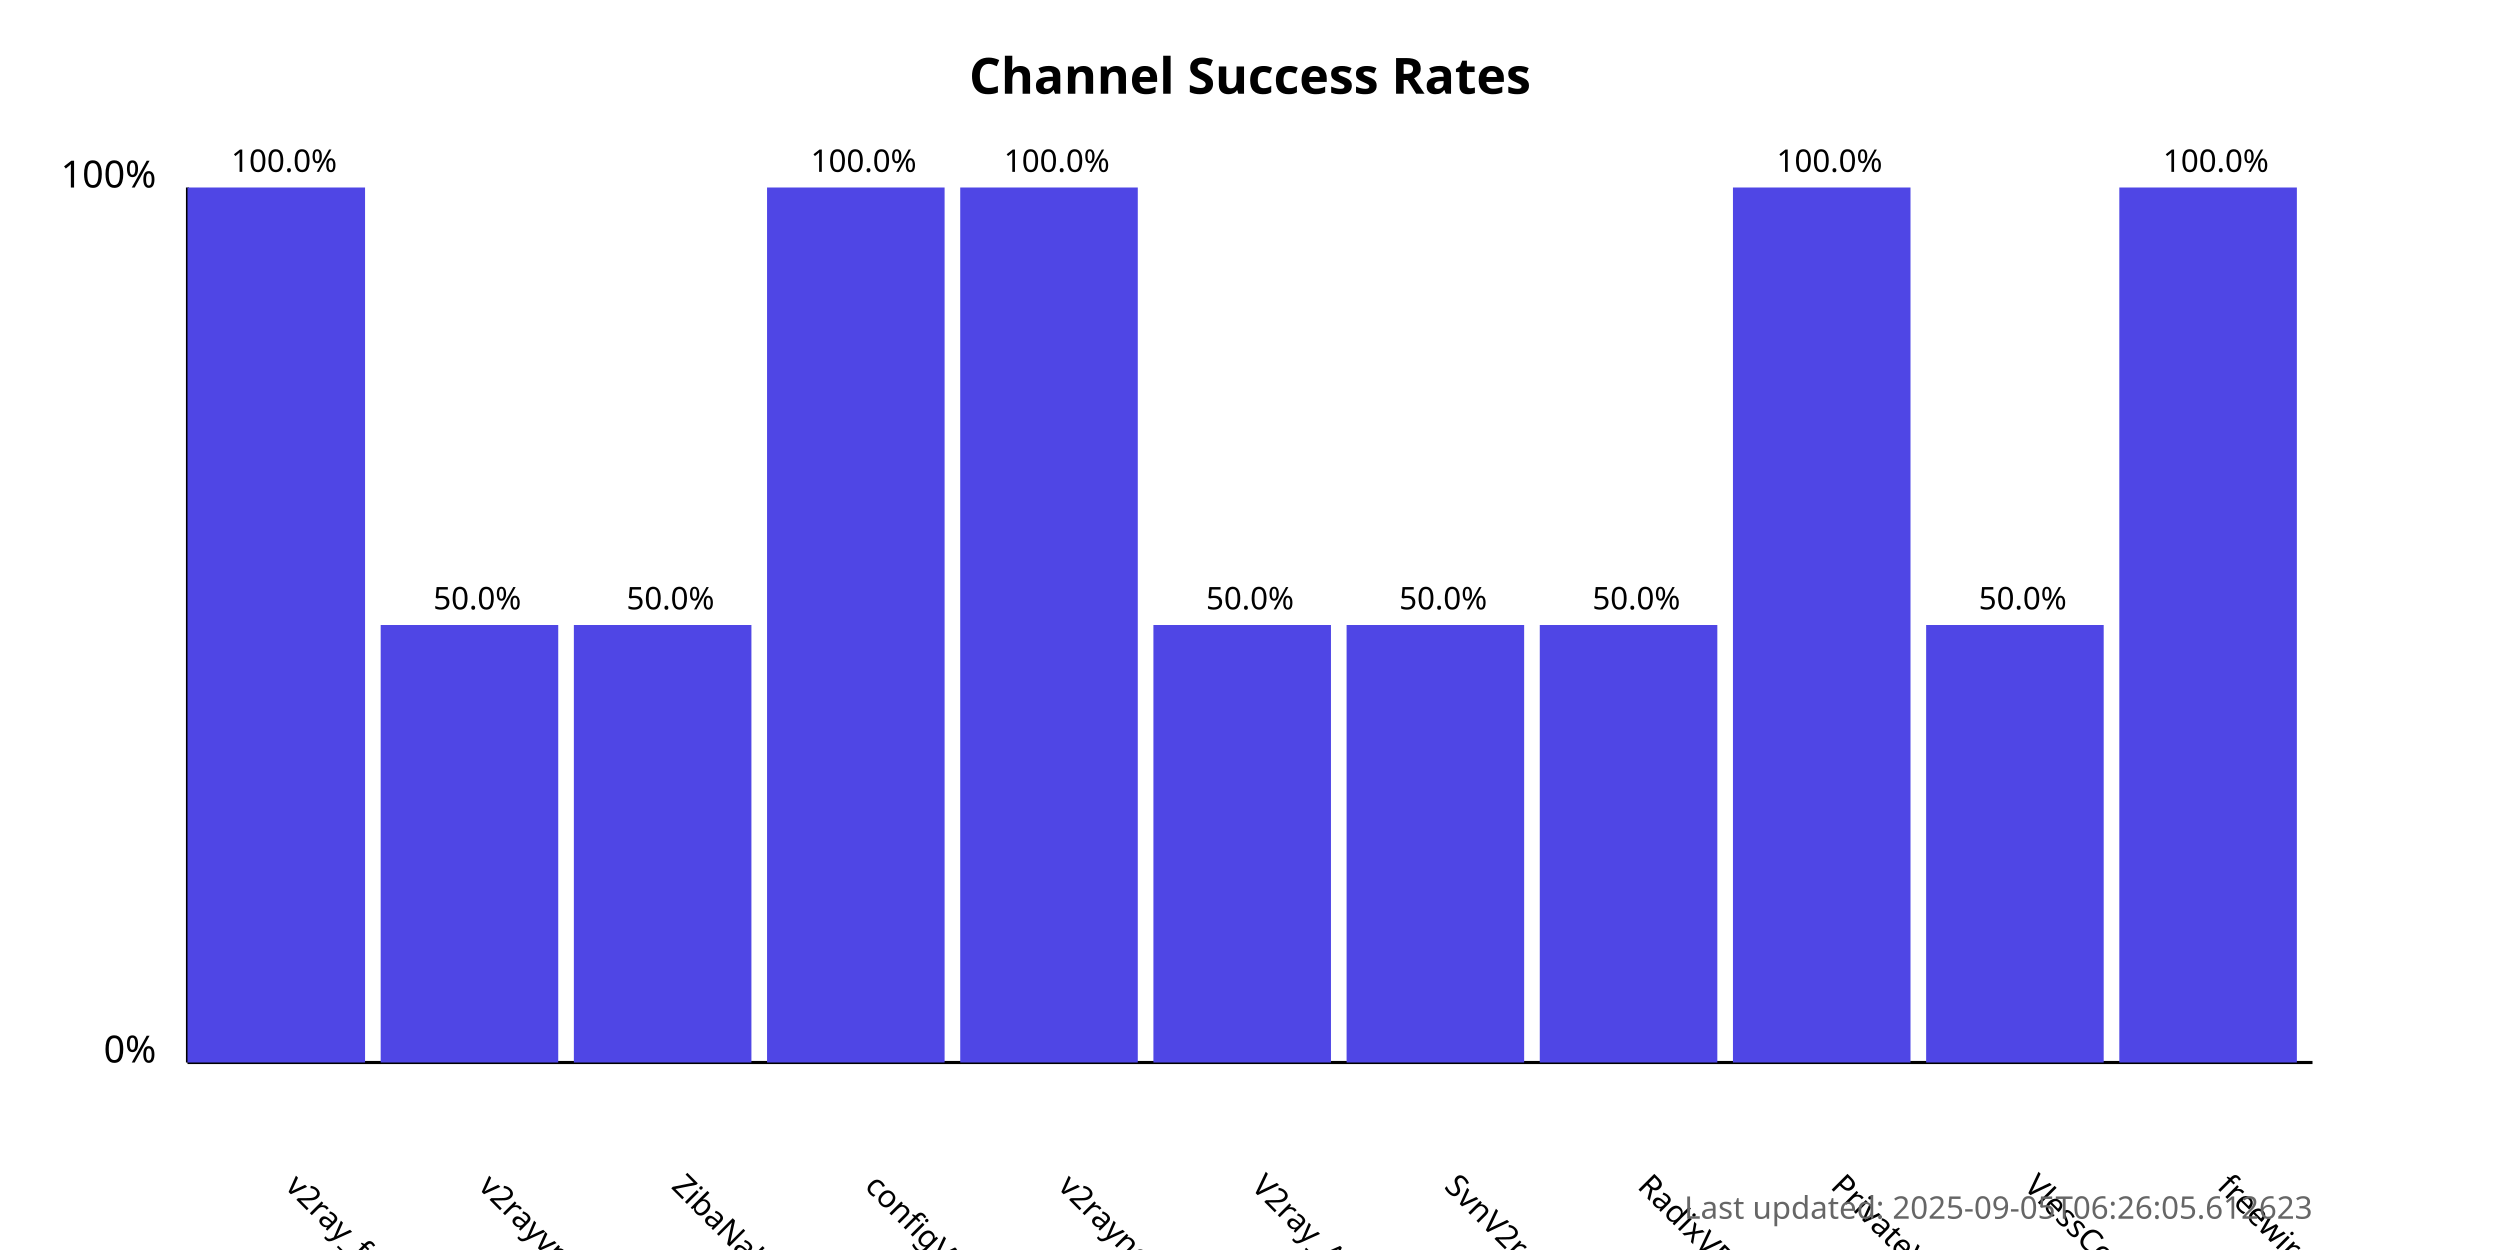
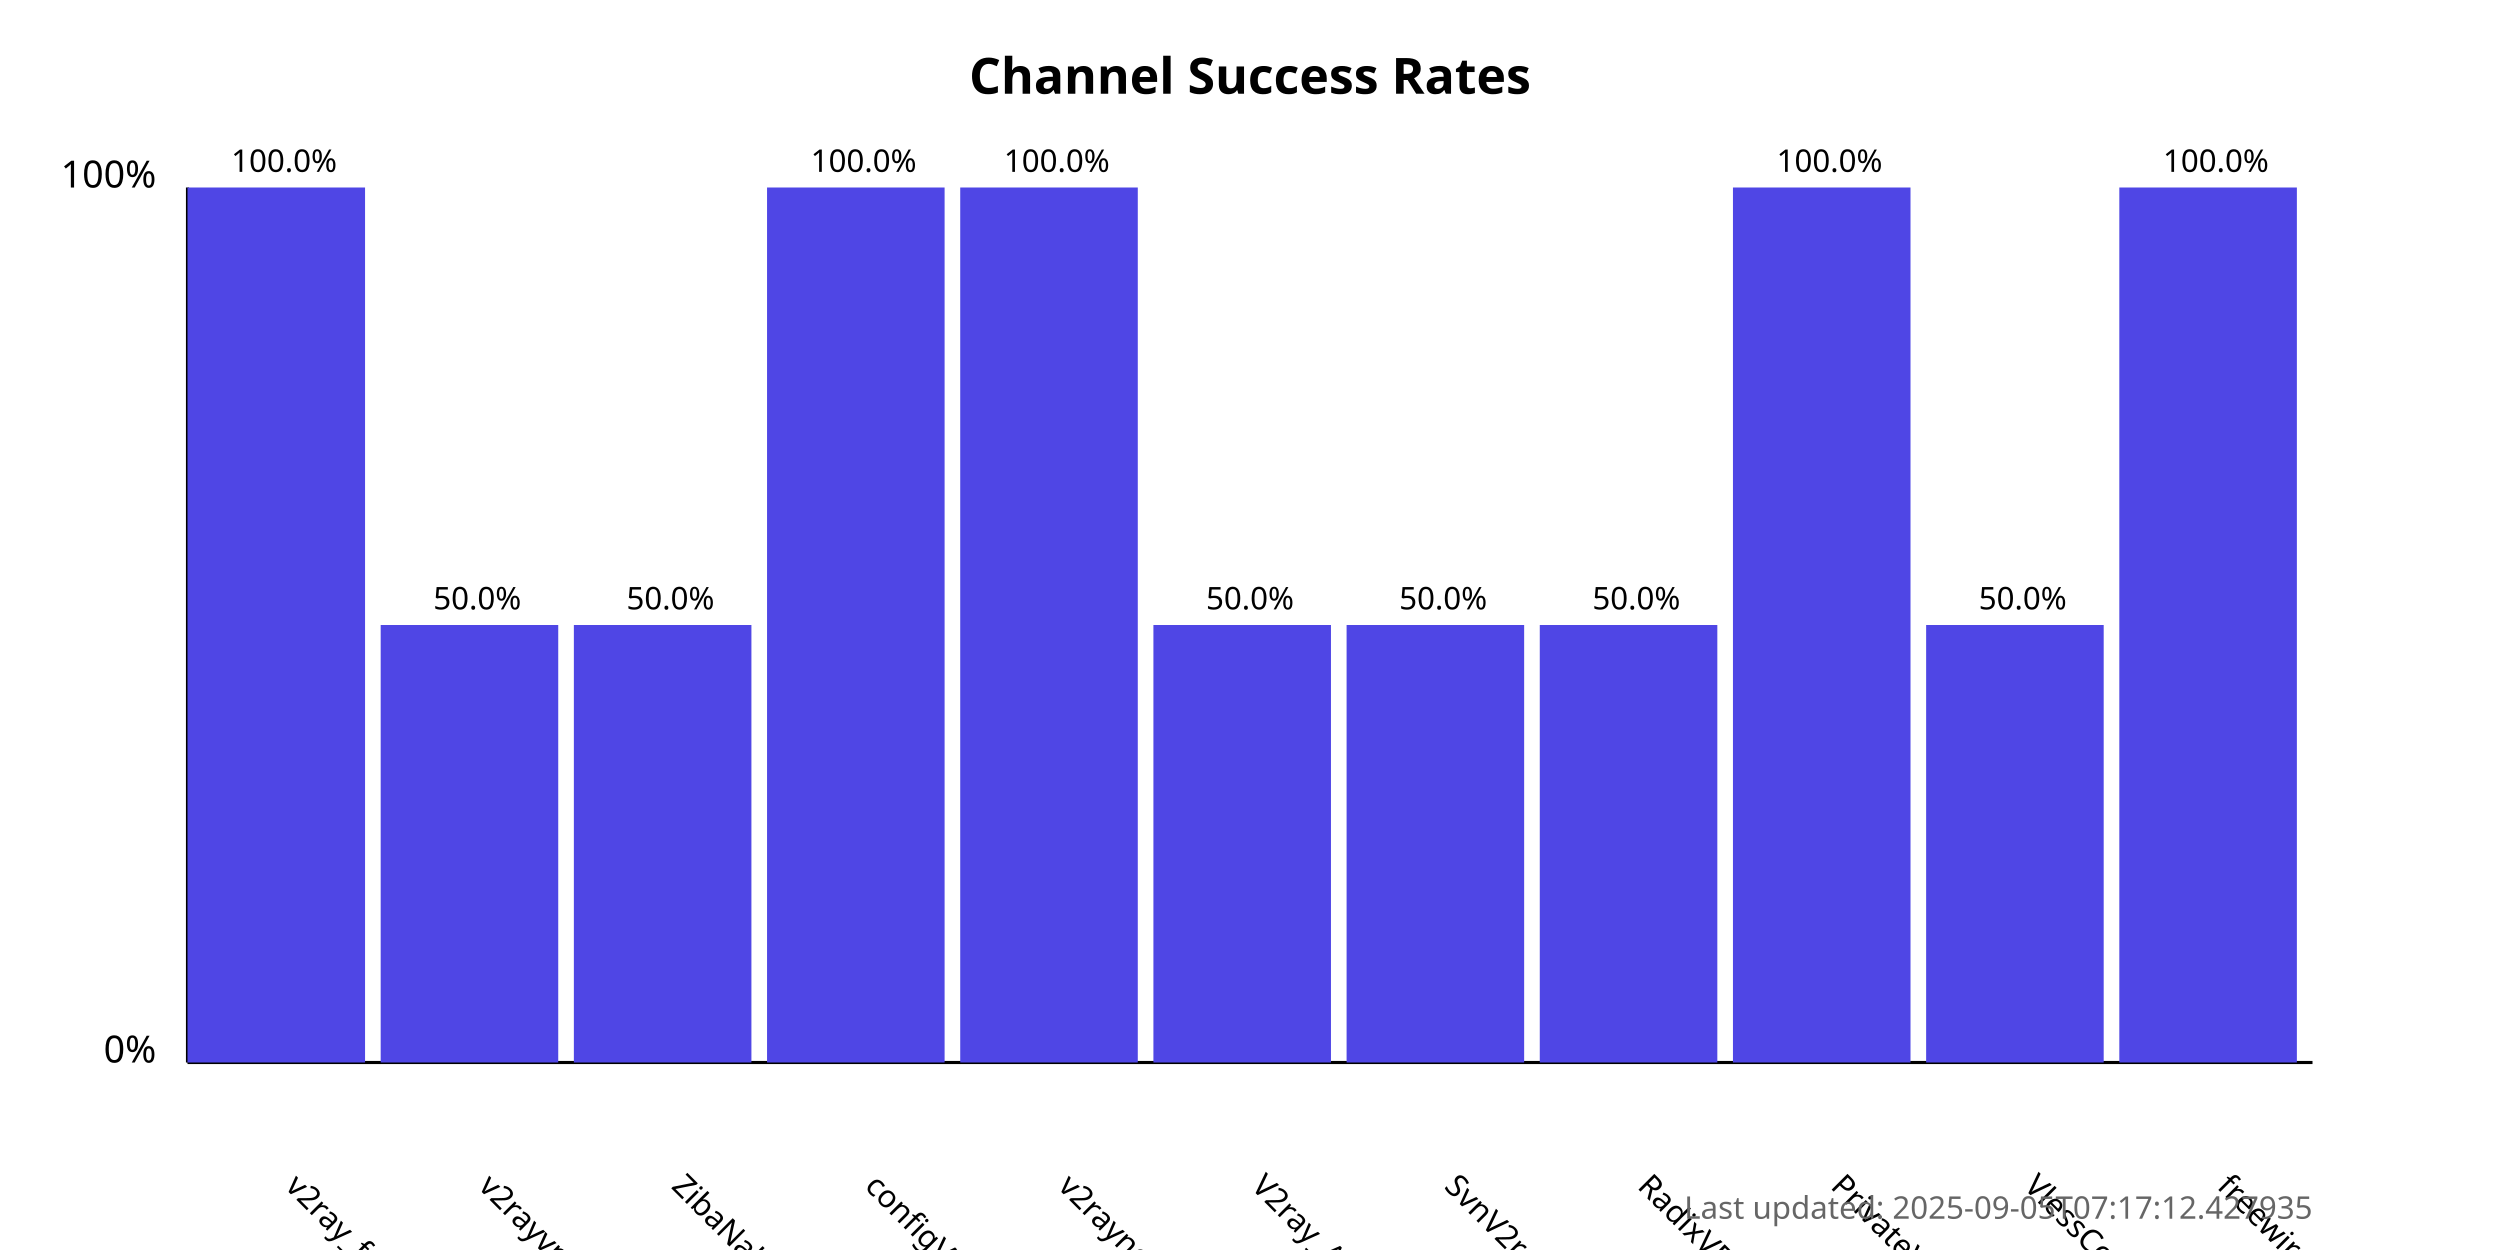
<svg xmlns="http://www.w3.org/2000/svg" width="800" height="400">
  <style>
            .chart-title { font: bold 16px sans-serif; }
            .axis-label { font: 12px sans-serif; }
            .tick-label { font: 10px sans-serif; }
            .bar { fill: #4f46e5; }
            .bar:hover { fill: #6366f1; }
            .timestamp { font: 10px sans-serif; fill: #666; }
        </style>
  <text x="400.0" y="30" text-anchor="middle" class="chart-title">
            Channel Success Rates
        </text>
  <line x1="60" y1="340" x2="60" y2="60" stroke="black" stroke-width="1" />
  <line x1="60" y1="340" x2="740" y2="340" stroke="black" stroke-width="1" />
  <text x="50" y="340" text-anchor="end" class="axis-label">0%</text>
  <text x="50" y="60" text-anchor="end" class="axis-label">100%</text>
  <g>
    <rect x="60" y="60.0" width="56.818" height="280.0" class="bar" />
    <text x="90.909" y="380" transform="rotate(45, 90.90909, 380)" text-anchor="start" class="tick-label">
                v2ray_free_conf
            </text>
    <text x="90.909" y="55.0" text-anchor="middle" class="tick-label">
                100.0%
            </text>
  </g>
  <g>
    <rect x="121.818" y="200.0" width="56.818" height="140.0" class="bar" />
    <text x="152.727" y="380" transform="rotate(45, 152.7273, 380)" text-anchor="start" class="tick-label">
                v2rayvpno
            </text>
    <text x="152.727" y="195.0" text-anchor="middle" class="tick-label">
                50.0%
            </text>
  </g>
  <g>
    <rect x="183.636" y="200.0" width="56.818" height="140.0" class="bar" />
    <text x="214.545" y="380" transform="rotate(45, 214.5455, 380)" text-anchor="start" class="tick-label">
                ZibaNabz
            </text>
    <text x="214.545" y="195.0" text-anchor="middle" class="tick-label">
                50.0%
            </text>
  </g>
  <g>
    <rect x="245.455" y="60.0" width="56.818" height="280.0" class="bar" />
    <text x="276.364" y="380" transform="rotate(45, 276.3636, 380)" text-anchor="start" class="tick-label">
                configV2rayForFree
            </text>
    <text x="276.364" y="55.0" text-anchor="middle" class="tick-label">
                100.0%
            </text>
  </g>
  <g>
    <rect x="307.273" y="60.0" width="56.818" height="280.0" class="bar" />
    <text x="338.182" y="380" transform="rotate(45, 338.1818, 380)" text-anchor="start" class="tick-label">
                v2rayngvpn
            </text>
    <text x="338.182" y="55.0" text-anchor="middle" class="tick-label">
                100.0%
            </text>
  </g>
  <g>
    <rect x="369.091" y="200.0" width="56.818" height="140.0" class="bar" />
    <text x="400.0" y="380" transform="rotate(45, 400.0, 380)" text-anchor="start" class="tick-label">
                V2ray_Alpha
            </text>
    <text x="400.0" y="195.0" text-anchor="middle" class="tick-label">
                50.0%
            </text>
  </g>
  <g>
    <rect x="430.909" y="200.0" width="56.818" height="140.0" class="bar" />
    <text x="461.818" y="380" transform="rotate(45, 461.8182, 380)" text-anchor="start" class="tick-label">
                SvnV2ray
            </text>
    <text x="461.818" y="195.0" text-anchor="middle" class="tick-label">
                50.0%
            </text>
  </g>
  <g>
    <rect x="492.727" y="200.0" width="56.818" height="140.0" class="bar" />
    <text x="523.636" y="380" transform="rotate(45, 523.6364, 380)" text-anchor="start" class="tick-label">
                RadixVPN
            </text>
    <text x="523.636" y="195.0" text-anchor="middle" class="tick-label">
                50.0%
            </text>
  </g>
  <g>
    <rect x="554.545" y="60.0" width="56.818" height="280.0" class="bar" />
    <text x="585.455" y="380" transform="rotate(45, 585.4545, 380)" text-anchor="start" class="tick-label">
                PrivateVPNs
            </text>
    <text x="585.455" y="55.0" text-anchor="middle" class="tick-label">
                100.0%
            </text>
  </g>
  <g>
    <rect x="616.364" y="200.0" width="56.818" height="140.0" class="bar" />
    <text x="647.273" y="380" transform="rotate(45, 647.2727, 380)" text-anchor="start" class="tick-label">
                VlessConfig
            </text>
    <text x="647.273" y="195.0" text-anchor="middle" class="tick-label">
                50.0%
            </text>
  </g>
  <g>
    <rect x="678.182" y="60.0" width="56.818" height="280.0" class="bar" />
    <text x="709.091" y="380" transform="rotate(45, 709.0909, 380)" text-anchor="start" class="tick-label">
                freewireguard
            </text>
    <text x="709.091" y="55.0" text-anchor="middle" class="tick-label">
                100.0%
            </text>
  </g>
  <text x="740" y="390" text-anchor="end" class="timestamp">
-             Last updated: 2025-09-05T06:26:05.612623
+             Last updated: 2025-09-05T07:17:12.427935
        </text>
</svg>
